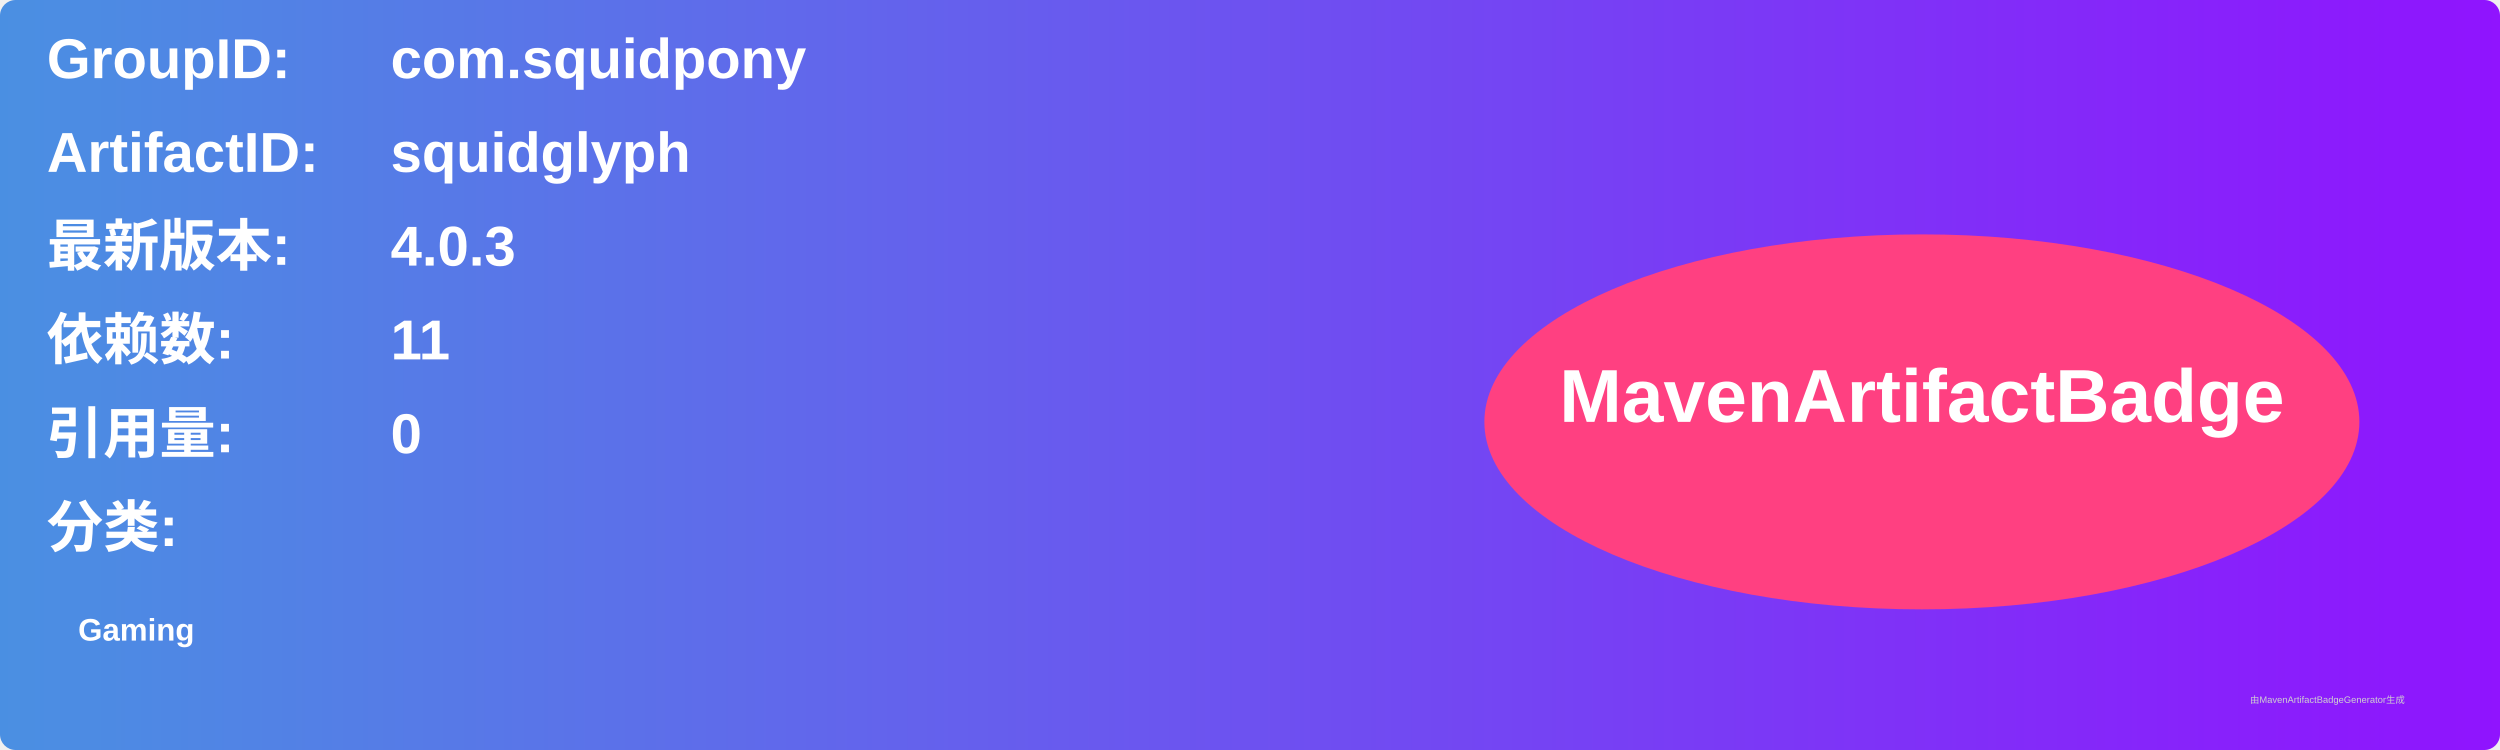
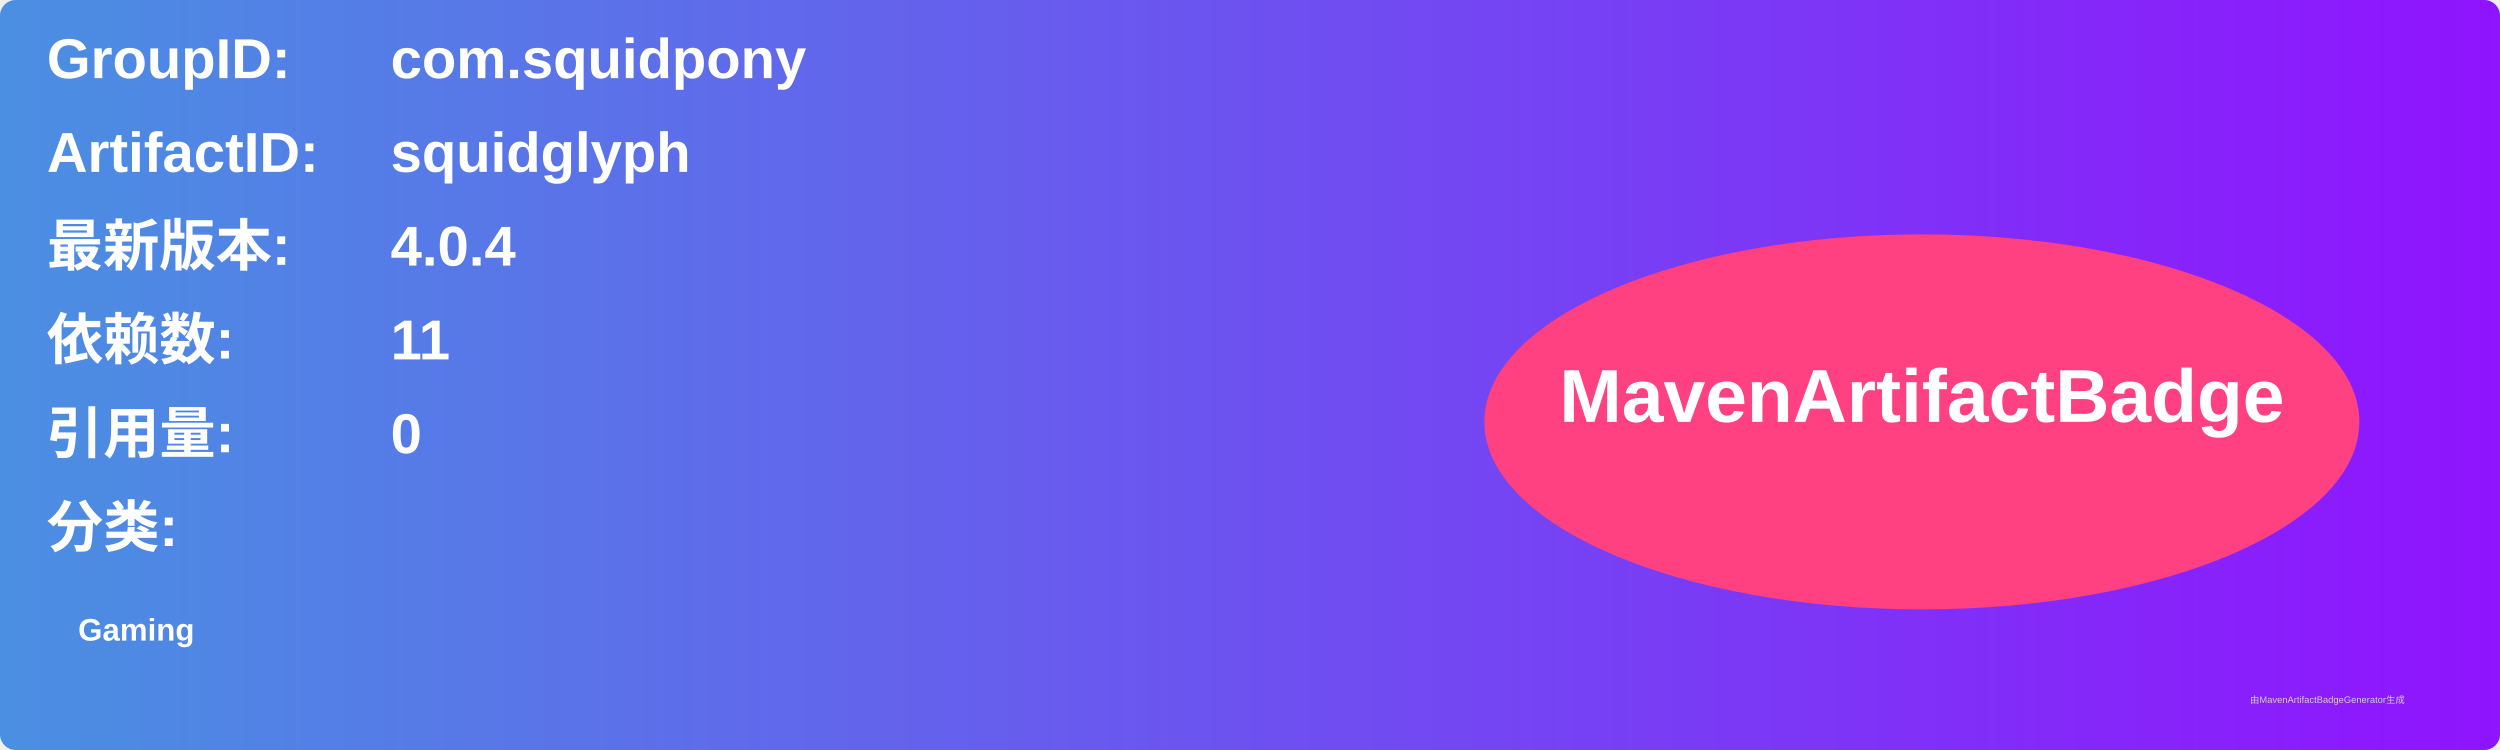
<svg xmlns="http://www.w3.org/2000/svg" width="800" height="240" viewBox="0 0 800 240">
  <linearGradient id="grad" x1="0%" y1="0%" x2="100%" y2="0%">
    <stop offset="0%" stop-color="#4a90e2" />
    <stop offset="100%" stop-color="#9013fe" />
  </linearGradient>
  <rect width="100%" height="100%" rx="5" ry="5" fill="url(#grad)" />
  <g transform="translate(15, 15)">
    <text x="0" y="10" font-family="Arial" font-size="18" fill="white" font-weight="bold" width="260">GroupID:</text>
    <text x="110" y="10" font-family="Arial" font-size="18" fill="white" font-weight="bold" width="460">com.squidpony</text>
    <text x="0" y="40" font-family="Arial" font-size="18" fill="white" font-weight="bold" width="260">ArtifactID:</text>
    <text x="110" y="40" font-family="Arial" font-size="18" fill="white" font-weight="bold" width="460">squidglyph</text>
    <text x="0" y="70" font-family="Arial" font-size="18" fill="white" font-weight="bold">最新版本:</text>
    <text x="110" y="70" font-family="Arial" font-size="18" fill="white" font-weight="bold">
-       <tspan font-weight="bold">4.0.3</tspan>
+       <tspan font-weight="bold">4.0.4</tspan>
    </text>
    <text x="0" y="100" font-family="Arial" font-size="18" fill="white" font-weight="bold">依赖数: </text>
    <text x="110" y="100" font-family="Arial" font-size="18" fill="white">
      <tspan font-weight="bold">11</tspan>
    </text>
    <text x="0" y="130" font-family="Arial" font-size="18" fill="white" font-weight="bold">引用量: </text>
    <text x="110" y="130" font-family="Arial" font-size="18" fill="white">
      <tspan font-weight="bold">0</tspan>
    </text>
    <text x="0" y="160" font-family="Arial" font-size="18" fill="white" font-weight="bold">分类:</text>
    <text x="10" y="190" font-family="Arial" font-size="10" fill="white">
      <tspan font-weight="bold">Gaming</tspan>
    </text>
    <ellipse cx="600" cy="120" rx="140" ry="60" fill="#ff4081" />
    <text x="600" y="120" text-anchor="middle" font-family="Arial" font-size="24" fill="white" font-weight="bold">MavenArtifactBadge</text>
  </g>
  <text x="720" y="225" font-family="Arial" font-size="3" fill="#d0d0d0">由MavenArtifactBadgeGenerator生成</text>
</svg>
